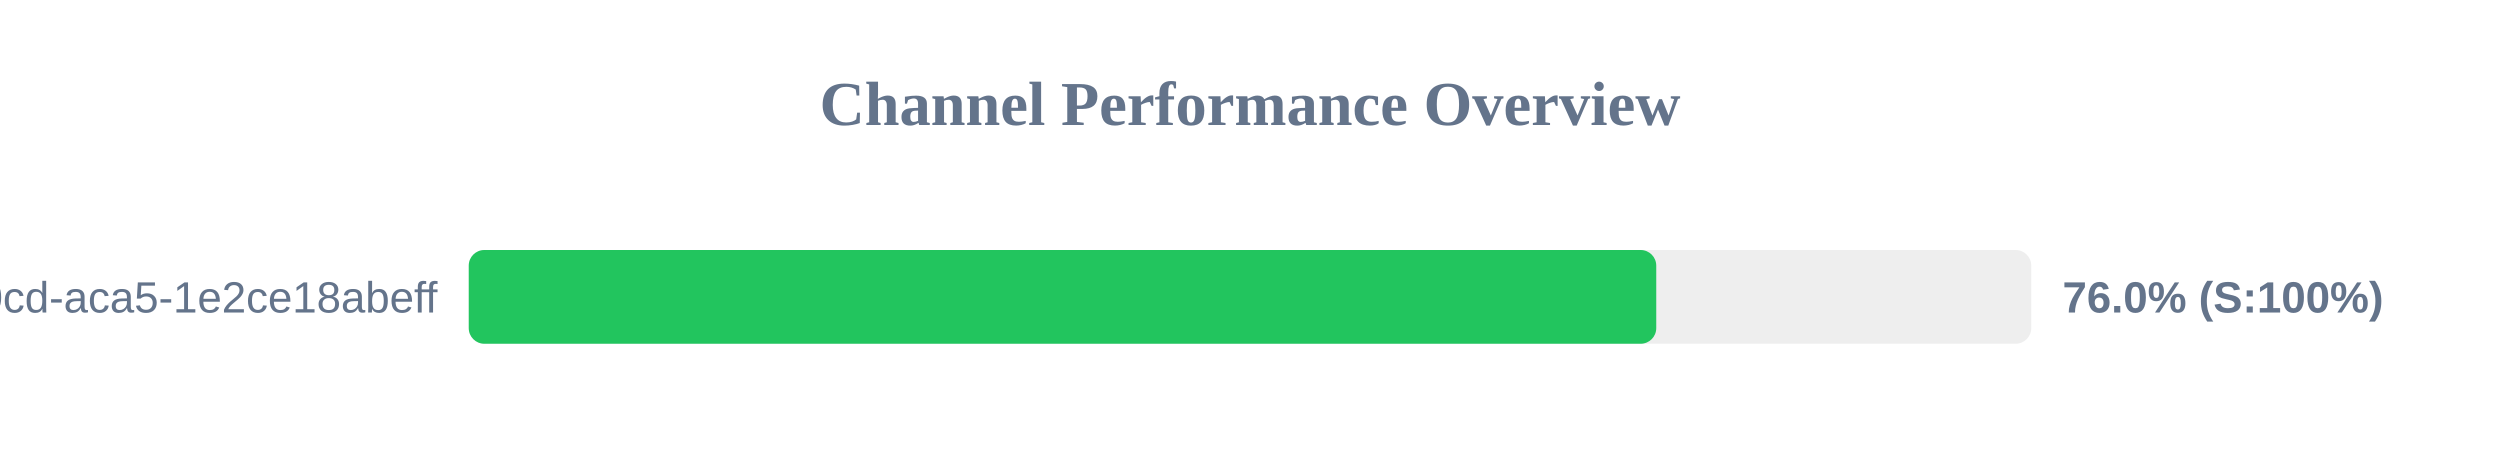
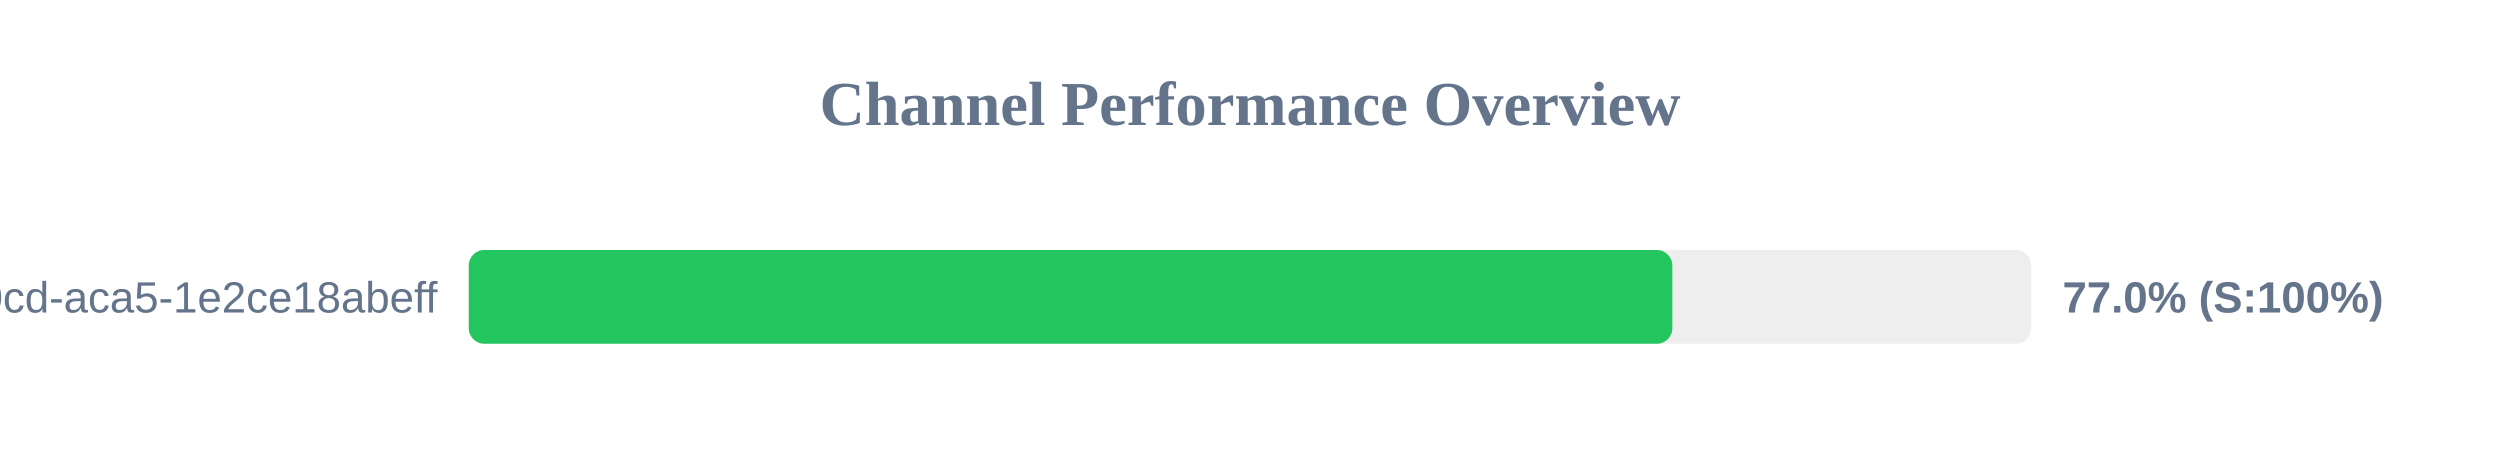
<svg xmlns="http://www.w3.org/2000/svg" width="800" height="150" version="1.1">
  <style>
        .row { font: 14px Arial; fill: #64748b; }
        .score { font: bold 14px Arial; fill: #64748b; }
    </style>
  <text x="400" y="40" text-anchor="middle" font-size="20px" font-weight="bold" fill="#64748b">Channel Performance Overview</text>
  <rect x="150" y="80" width="500" height="30" fill="#eee" rx="5" />
-   <rect x="150" y="80" width="380.0" height="30" fill="#22c55e" rx="5" />
+   <rect x="150" y="80" width="385.15" height="30" fill="#22c55e" rx="5" />
  <text x="140" y="100" text-anchor="end" class="row">?uuid=ebbeef45-0fd8-40cd-aca5-1e2ce18abeff</text>
-   <text x="660" y="100" text-anchor="start" class="score">76.0% (S:100%)</text>
+   <text x="660" y="100" text-anchor="start" class="score">77.0% (S:100%)</text>
</svg>
